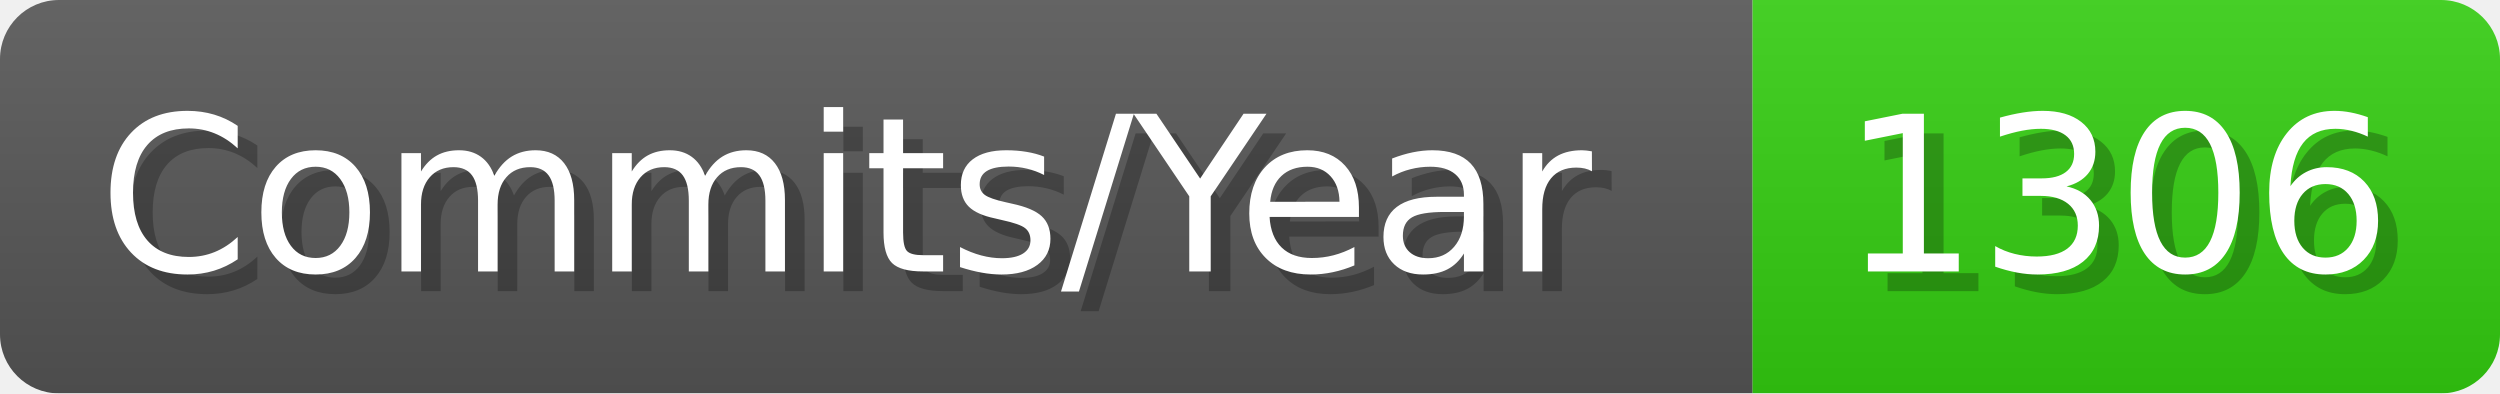
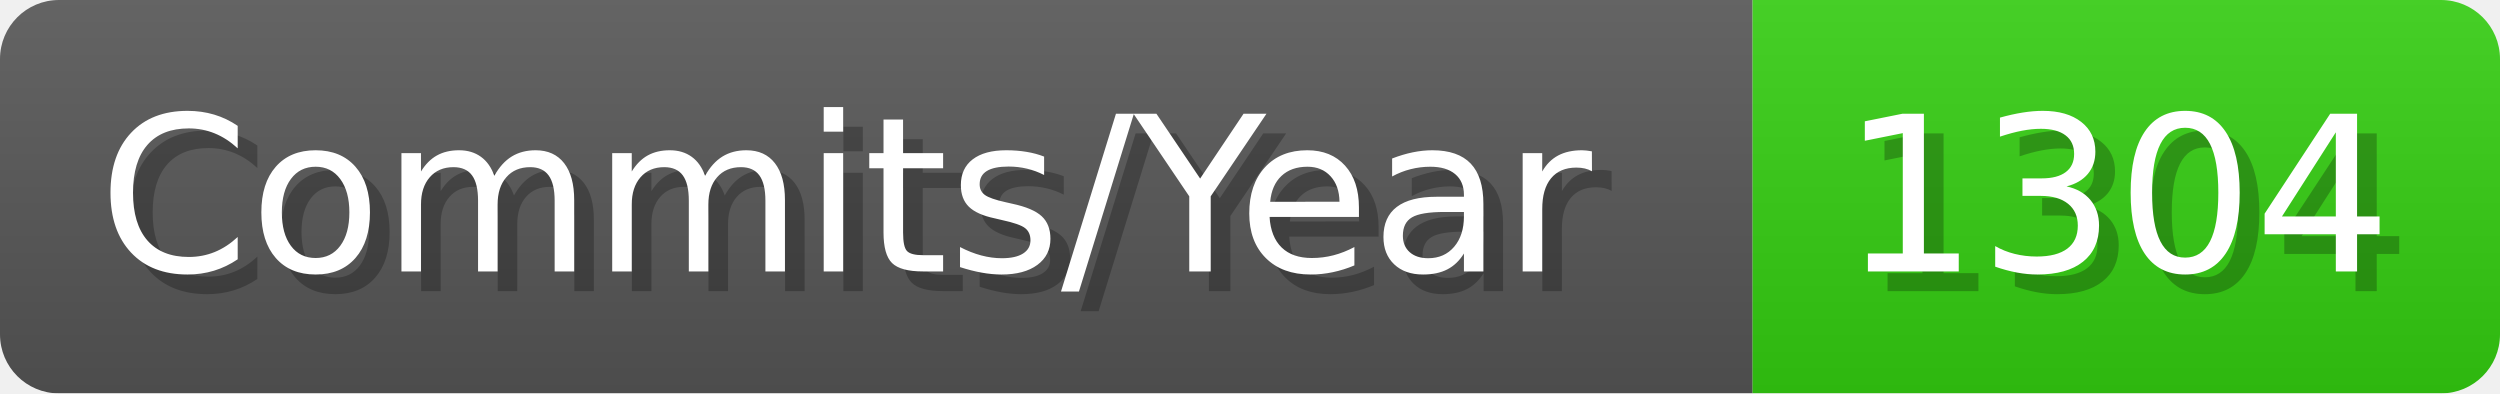
- <svg xmlns="http://www.w3.org/2000/svg" width="127.1" height="20" viewBox="0 0 1271 200" role="img" aria-label="Commits/Year: 1306">
+ <svg xmlns="http://www.w3.org/2000/svg" width="127.1" height="20" viewBox="0 0 1271 200" role="img" aria-label="Commits/Year: 1304">
  <linearGradient id="aUPdi" x2="0" y2="100%">
    <stop offset="0" stop-opacity=".1" stop-color="#EEE" />
    <stop offset="1" stop-opacity=".1" />
  </linearGradient>
  <mask id="WfAiQ">
    <rect width="1271" height="200" rx="30" fill="#FFF" />
  </mask>
  <g mask="url(#WfAiQ)">
    <rect width="891" height="200" fill="#555" />
    <rect width="380" height="200" fill="#3C1" x="891" />
    <rect width="1271" height="200" fill="url(#aUPdi)" />
  </g>
  <g aria-hidden="true" fill="#fff" text-anchor="start" font-family="Verdana,DejaVu Sans,sans-serif" font-size="110">
    <text x="60" y="148" textLength="791" fill="#000" opacity="0.25">Commits/Year</text>
    <text x="50" y="138" textLength="791">Commits/Year</text>
-     <text x="946" y="148" textLength="280" fill="#000" opacity="0.25">1306</text>
-     <text x="936" y="138" textLength="280">1306</text>
+     <text x="946" y="148" textLength="280" fill="#000" opacity="0.25">1304</text>
+     <text x="936" y="138" textLength="280">1304</text>
  </g>
</svg>
